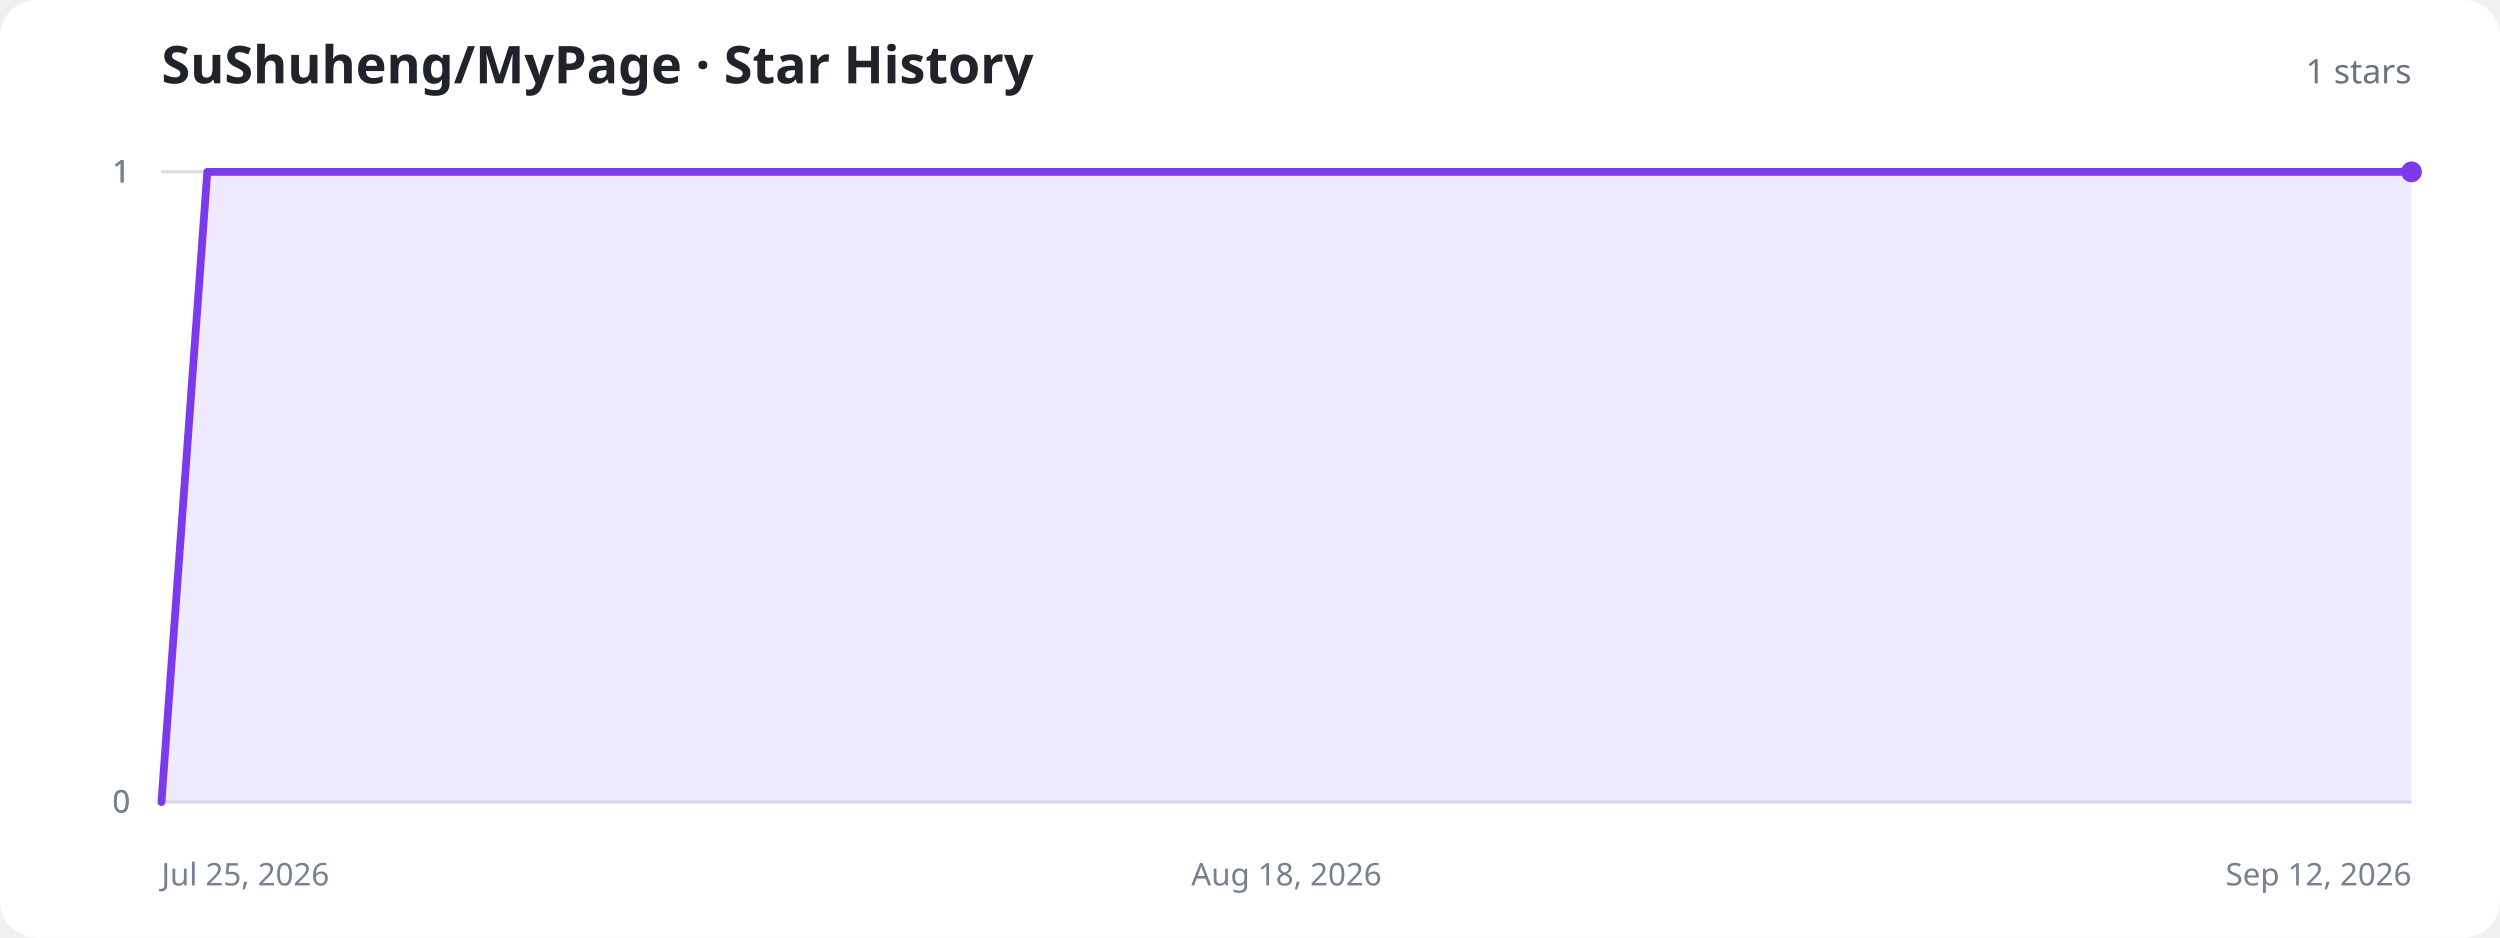
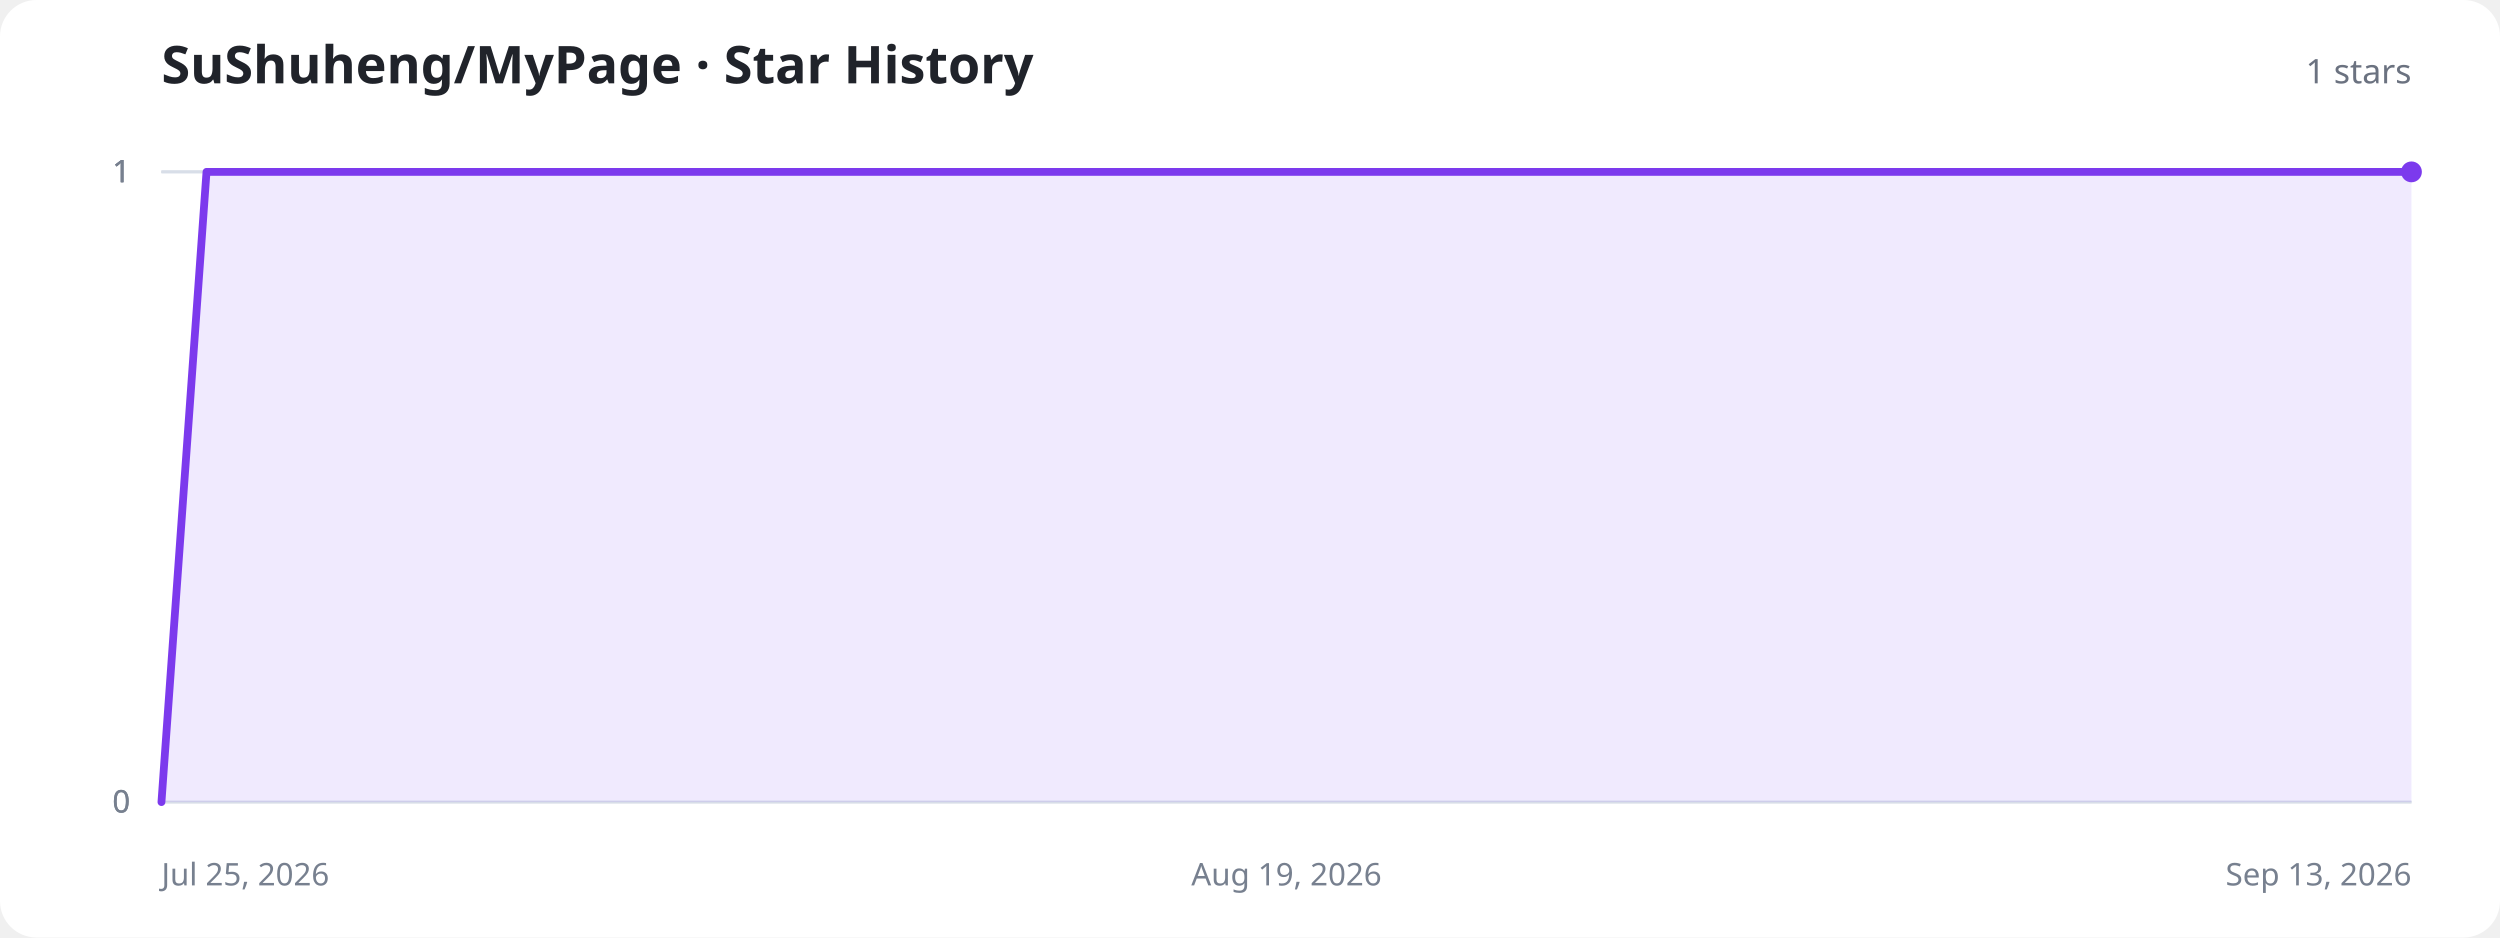
<svg xmlns="http://www.w3.org/2000/svg" width="960" height="360" viewBox="0 0 960 360" role="img" aria-labelledby="title description">
  <style>
    .background{fill:#fff}.title{fill:#20232a;font:700 20px system-ui,sans-serif}.total{fill:#6b7280;font:500 13px system-ui,sans-serif}.axis{stroke:#d8dee8;stroke-width:1}.label{fill:#77808f;font:12px system-ui,sans-serif}.area{fill:#8b5cf6;fill-opacity:.13}.line{fill:none;stroke:#7c3aed;stroke-width:3;stroke-linecap:round;stroke-linejoin:round}.dot{fill:#7c3aed}.empty{fill:#77808f;font:500 15px system-ui,sans-serif;text-anchor:middle}
    @media (prefers-color-scheme:dark){.background{fill:#11131a}.title{fill:#f3f4f6}.total,.label,.empty{fill:#9ca3af}.axis{stroke:#303543}.area{fill:#a78bfa;fill-opacity:.18}.line{stroke:#a78bfa}.dot{fill:#a78bfa}}
  </style>
  <rect class="background" width="960" height="360" rx="14" />
  <text class="title" x="62" y="32">SuShuheng/MyPage · Star History</text>
  <text class="total" x="926" y="32" text-anchor="end">1 stars</text>
  <line class="axis" x1="62" y1="308" x2="926" y2="308" />
  <text class="label" x="50" y="312" text-anchor="end">0</text>
  <line class="axis" x1="62" y1="308" x2="926" y2="308" />
  <text class="label" x="50" y="312" text-anchor="end">0</text>
  <line class="axis" x1="62" y1="66" x2="926" y2="66" />
  <text class="label" x="50" y="70" text-anchor="end">1</text>
  <line class="axis" x1="62" y1="66" x2="926" y2="66" />
  <text class="label" x="50" y="70" text-anchor="end">1</text>
  <line class="axis" x1="62" y1="66" x2="926" y2="66" />
  <text class="label" x="50" y="70" text-anchor="end">1</text>
  <text class="label" x="62" y="340" text-anchor="start">Jul 25, 2026</text>
-   <text class="label" x="494" y="340" text-anchor="middle">Aug 18, 2026</text>
-   <text class="label" x="926" y="340" text-anchor="end">Sep 12, 2026</text>
-   <path class="area" d="M62.0,308.0 L79.6,66.0 L97.3,66.0 L114.9,66.0 L132.5,66.0 L150.2,66.0 L167.8,66.0 L185.4,66.0 L203.1,66.0 L220.7,66.0 L238.3,66.0 L256.0,66.0 L273.6,66.0 L291.2,66.0 L308.9,66.0 L326.5,66.0 L344.1,66.0 L361.8,66.0 L379.4,66.0 L397.0,66.0 L414.7,66.0 L432.3,66.0 L449.9,66.0 L467.6,66.0 L485.2,66.0 L502.8,66.0 L520.4,66.0 L538.1,66.0 L555.7,66.0 L573.3,66.0 L591.0,66.0 L608.6,66.0 L626.2,66.0 L643.9,66.0 L661.5,66.0 L679.1,66.0 L696.8,66.0 L714.4,66.0 L732.0,66.0 L749.7,66.0 L767.3,66.0 L784.9,66.0 L802.6,66.0 L820.2,66.0 L837.8,66.0 L855.5,66.0 L873.1,66.0 L890.7,66.0 L908.4,66.0 L926.0,66.0 L926.0,308 L62.0,308 Z" />
-   <path class="line" d="M62.0,308.0 L79.6,66.0 L97.3,66.0 L114.9,66.0 L132.5,66.0 L150.2,66.0 L167.8,66.0 L185.4,66.0 L203.1,66.0 L220.7,66.0 L238.3,66.0 L256.0,66.0 L273.6,66.0 L291.2,66.0 L308.9,66.0 L326.5,66.0 L344.1,66.0 L361.8,66.0 L379.4,66.0 L397.0,66.0 L414.7,66.0 L432.3,66.0 L449.9,66.0 L467.6,66.0 L485.2,66.0 L502.8,66.0 L520.4,66.0 L538.1,66.0 L555.7,66.0 L573.3,66.0 L591.0,66.0 L608.6,66.0 L626.2,66.0 L643.9,66.0 L661.5,66.0 L679.1,66.0 L696.8,66.0 L714.4,66.0 L732.0,66.0 L749.7,66.0 L767.3,66.0 L784.9,66.0 L802.6,66.0 L820.2,66.0 L837.8,66.0 L855.5,66.0 L873.1,66.0 L890.7,66.0 L908.4,66.0 L926.0,66.0" />
+   <text class="label" x="494" y="340" text-anchor="middle">Aug 19, 2026</text>
+   <text class="label" x="926" y="340" text-anchor="end">Sep 13, 2026</text>
+   <path class="area" d="M62.0,308.0 L79.3,66.0 L96.6,66.0 L113.8,66.0 L131.1,66.0 L148.4,66.0 L165.7,66.0 L183.0,66.0 L200.2,66.0 L217.5,66.0 L234.8,66.0 L252.1,66.0 L269.4,66.0 L286.6,66.0 L303.9,66.0 L321.2,66.0 L338.5,66.0 L355.8,66.0 L373.0,66.0 L390.3,66.0 L407.6,66.0 L424.9,66.0 L442.2,66.0 L459.4,66.0 L476.7,66.0 L494.0,66.0 L511.3,66.0 L528.6,66.0 L545.8,66.0 L563.1,66.0 L580.4,66.0 L597.7,66.0 L615.0,66.0 L632.2,66.0 L649.5,66.0 L666.8,66.0 L684.1,66.0 L701.4,66.0 L718.6,66.0 L735.9,66.0 L753.2,66.0 L770.5,66.0 L787.8,66.0 L805.0,66.0 L822.3,66.0 L839.6,66.0 L856.9,66.0 L874.2,66.0 L891.4,66.0 L908.7,66.0 L926.0,66.0 L926.0,308 L62.0,308 Z" />
+   <path class="line" d="M62.0,308.0 L79.3,66.0 L96.6,66.0 L113.8,66.0 L131.1,66.0 L148.4,66.0 L165.7,66.0 L183.0,66.0 L200.2,66.0 L217.5,66.0 L234.8,66.0 L252.1,66.0 L269.4,66.0 L286.6,66.0 L303.9,66.0 L321.2,66.0 L338.5,66.0 L355.8,66.0 L373.0,66.0 L390.3,66.0 L407.6,66.0 L424.9,66.0 L442.2,66.0 L459.4,66.0 L476.7,66.0 L494.0,66.0 L511.3,66.0 L528.6,66.0 L545.8,66.0 L563.1,66.0 L580.4,66.0 L597.7,66.0 L615.0,66.0 L632.2,66.0 L649.5,66.0 L666.8,66.0 L684.1,66.0 L701.4,66.0 L718.6,66.0 L735.9,66.0 L753.2,66.0 L770.5,66.0 L787.8,66.0 L805.0,66.0 L822.3,66.0 L839.6,66.0 L856.9,66.0 L874.2,66.0 L891.4,66.0 L908.7,66.0 L926.0,66.0" />
  <circle class="dot" cx="926" cy="66" r="4" />
</svg>
